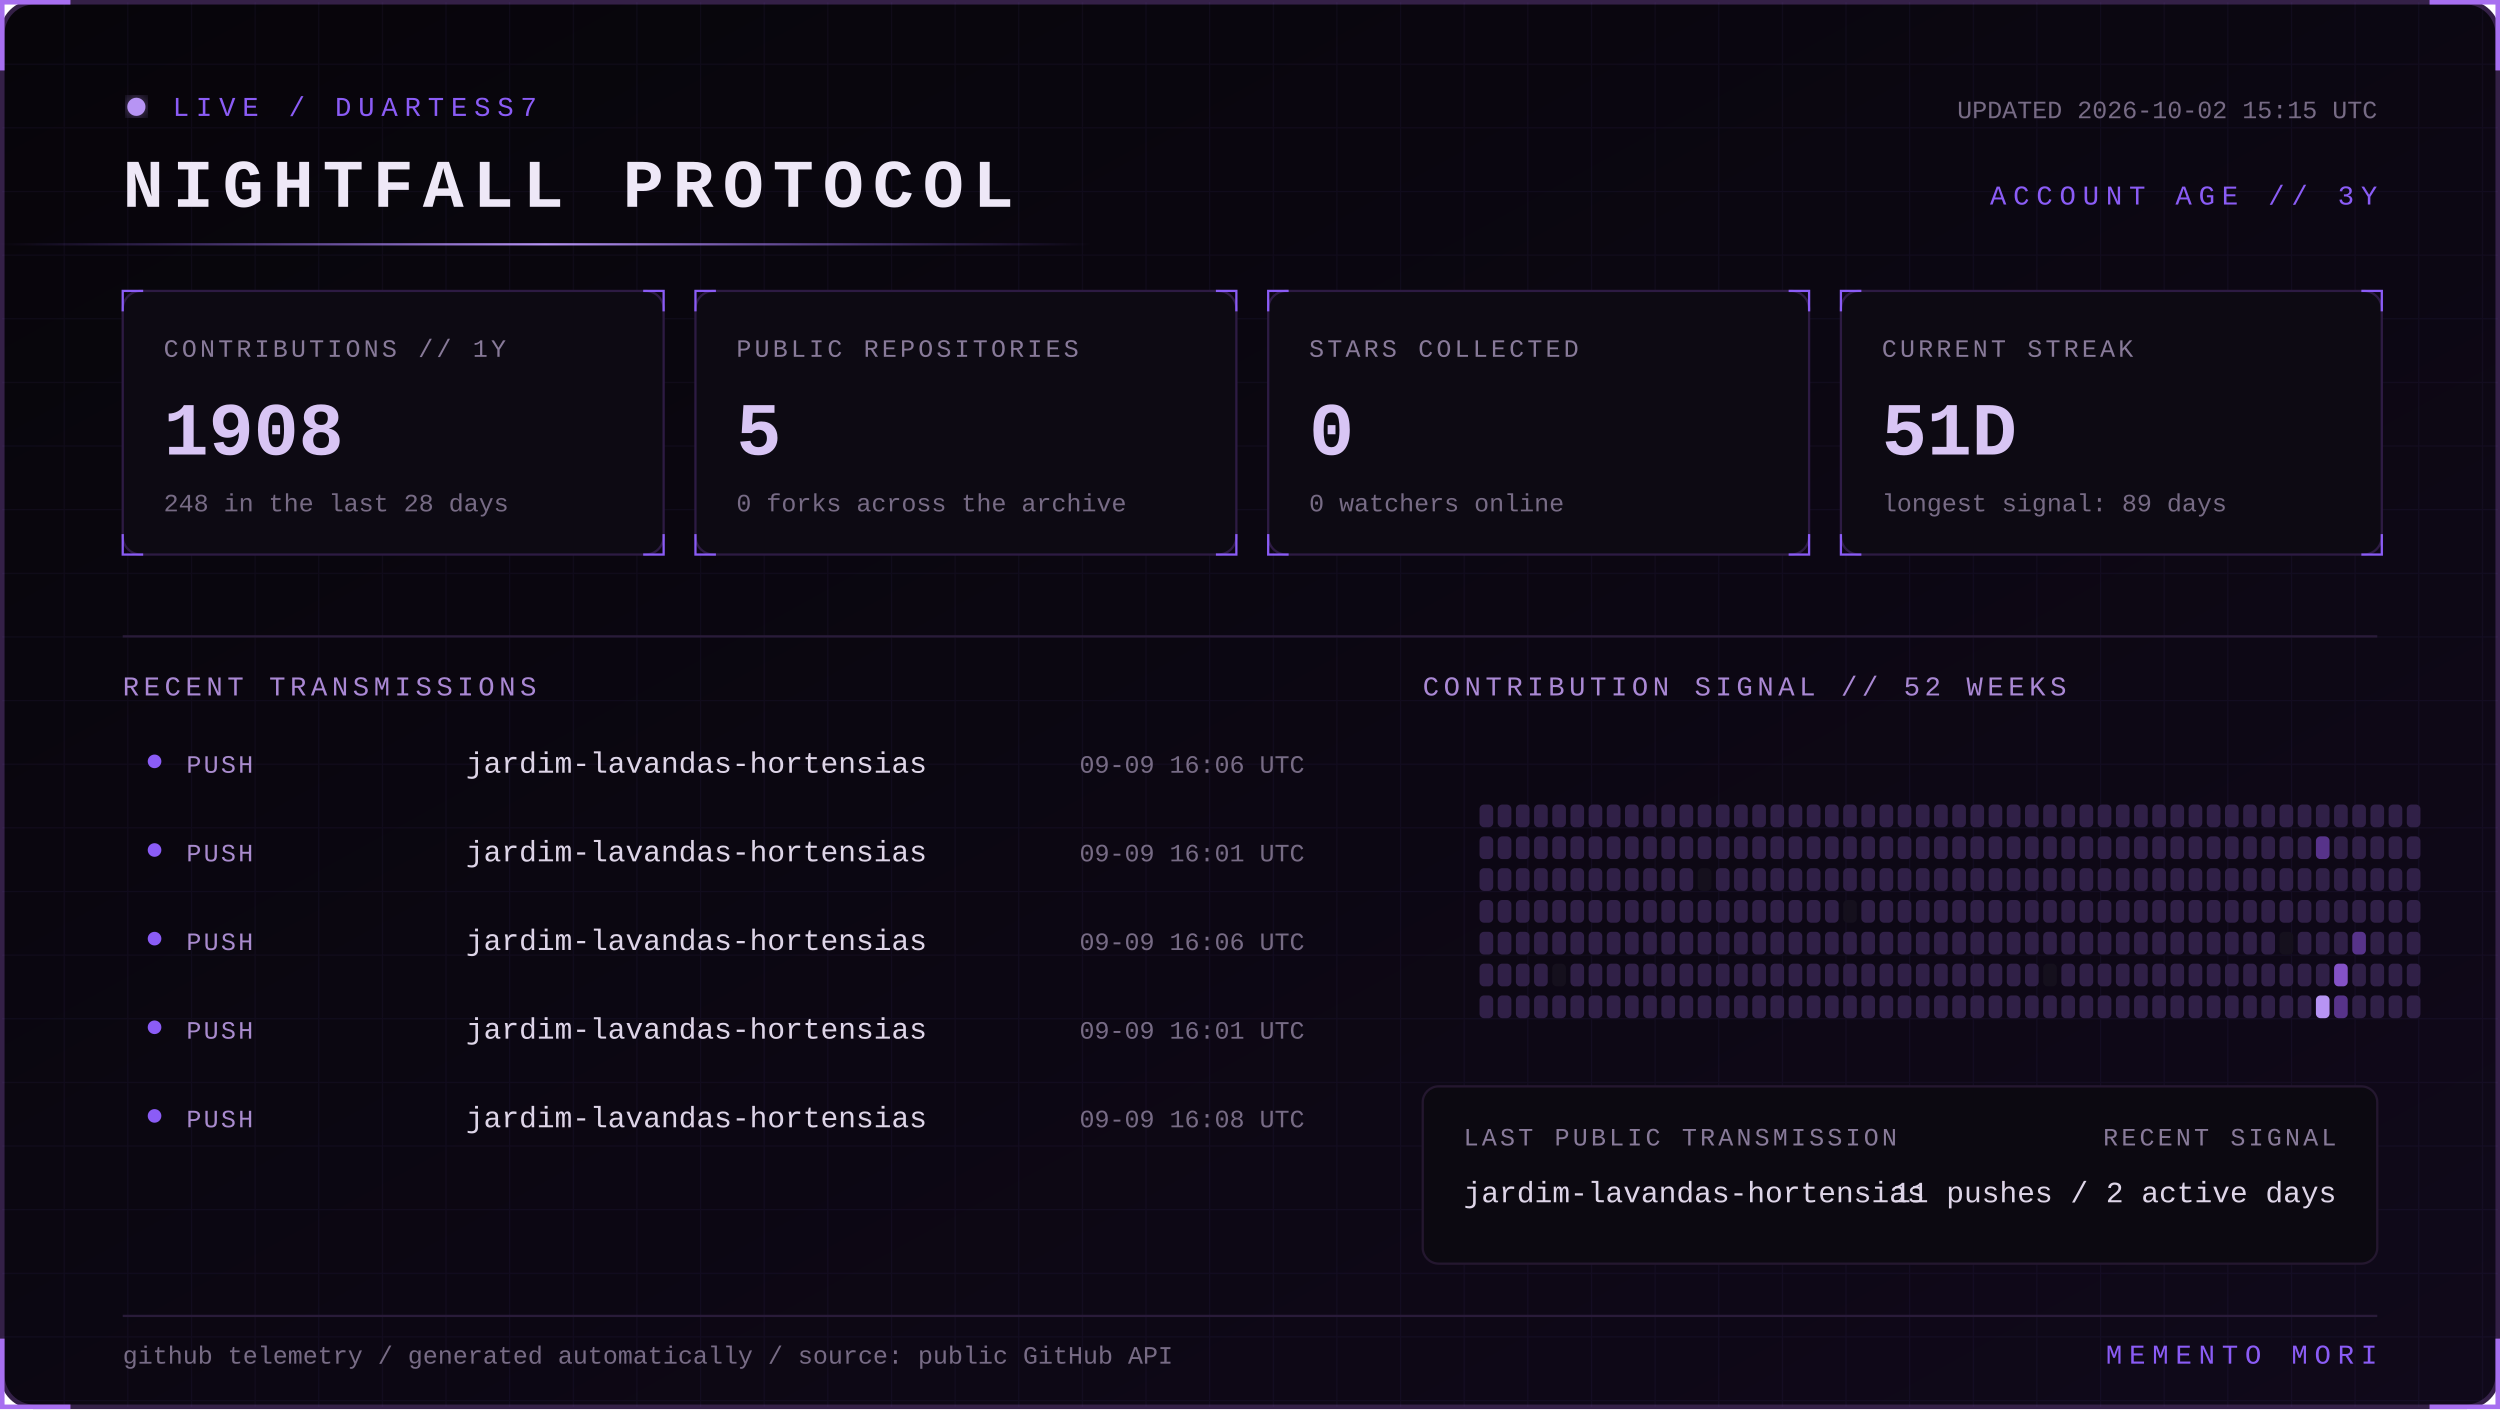
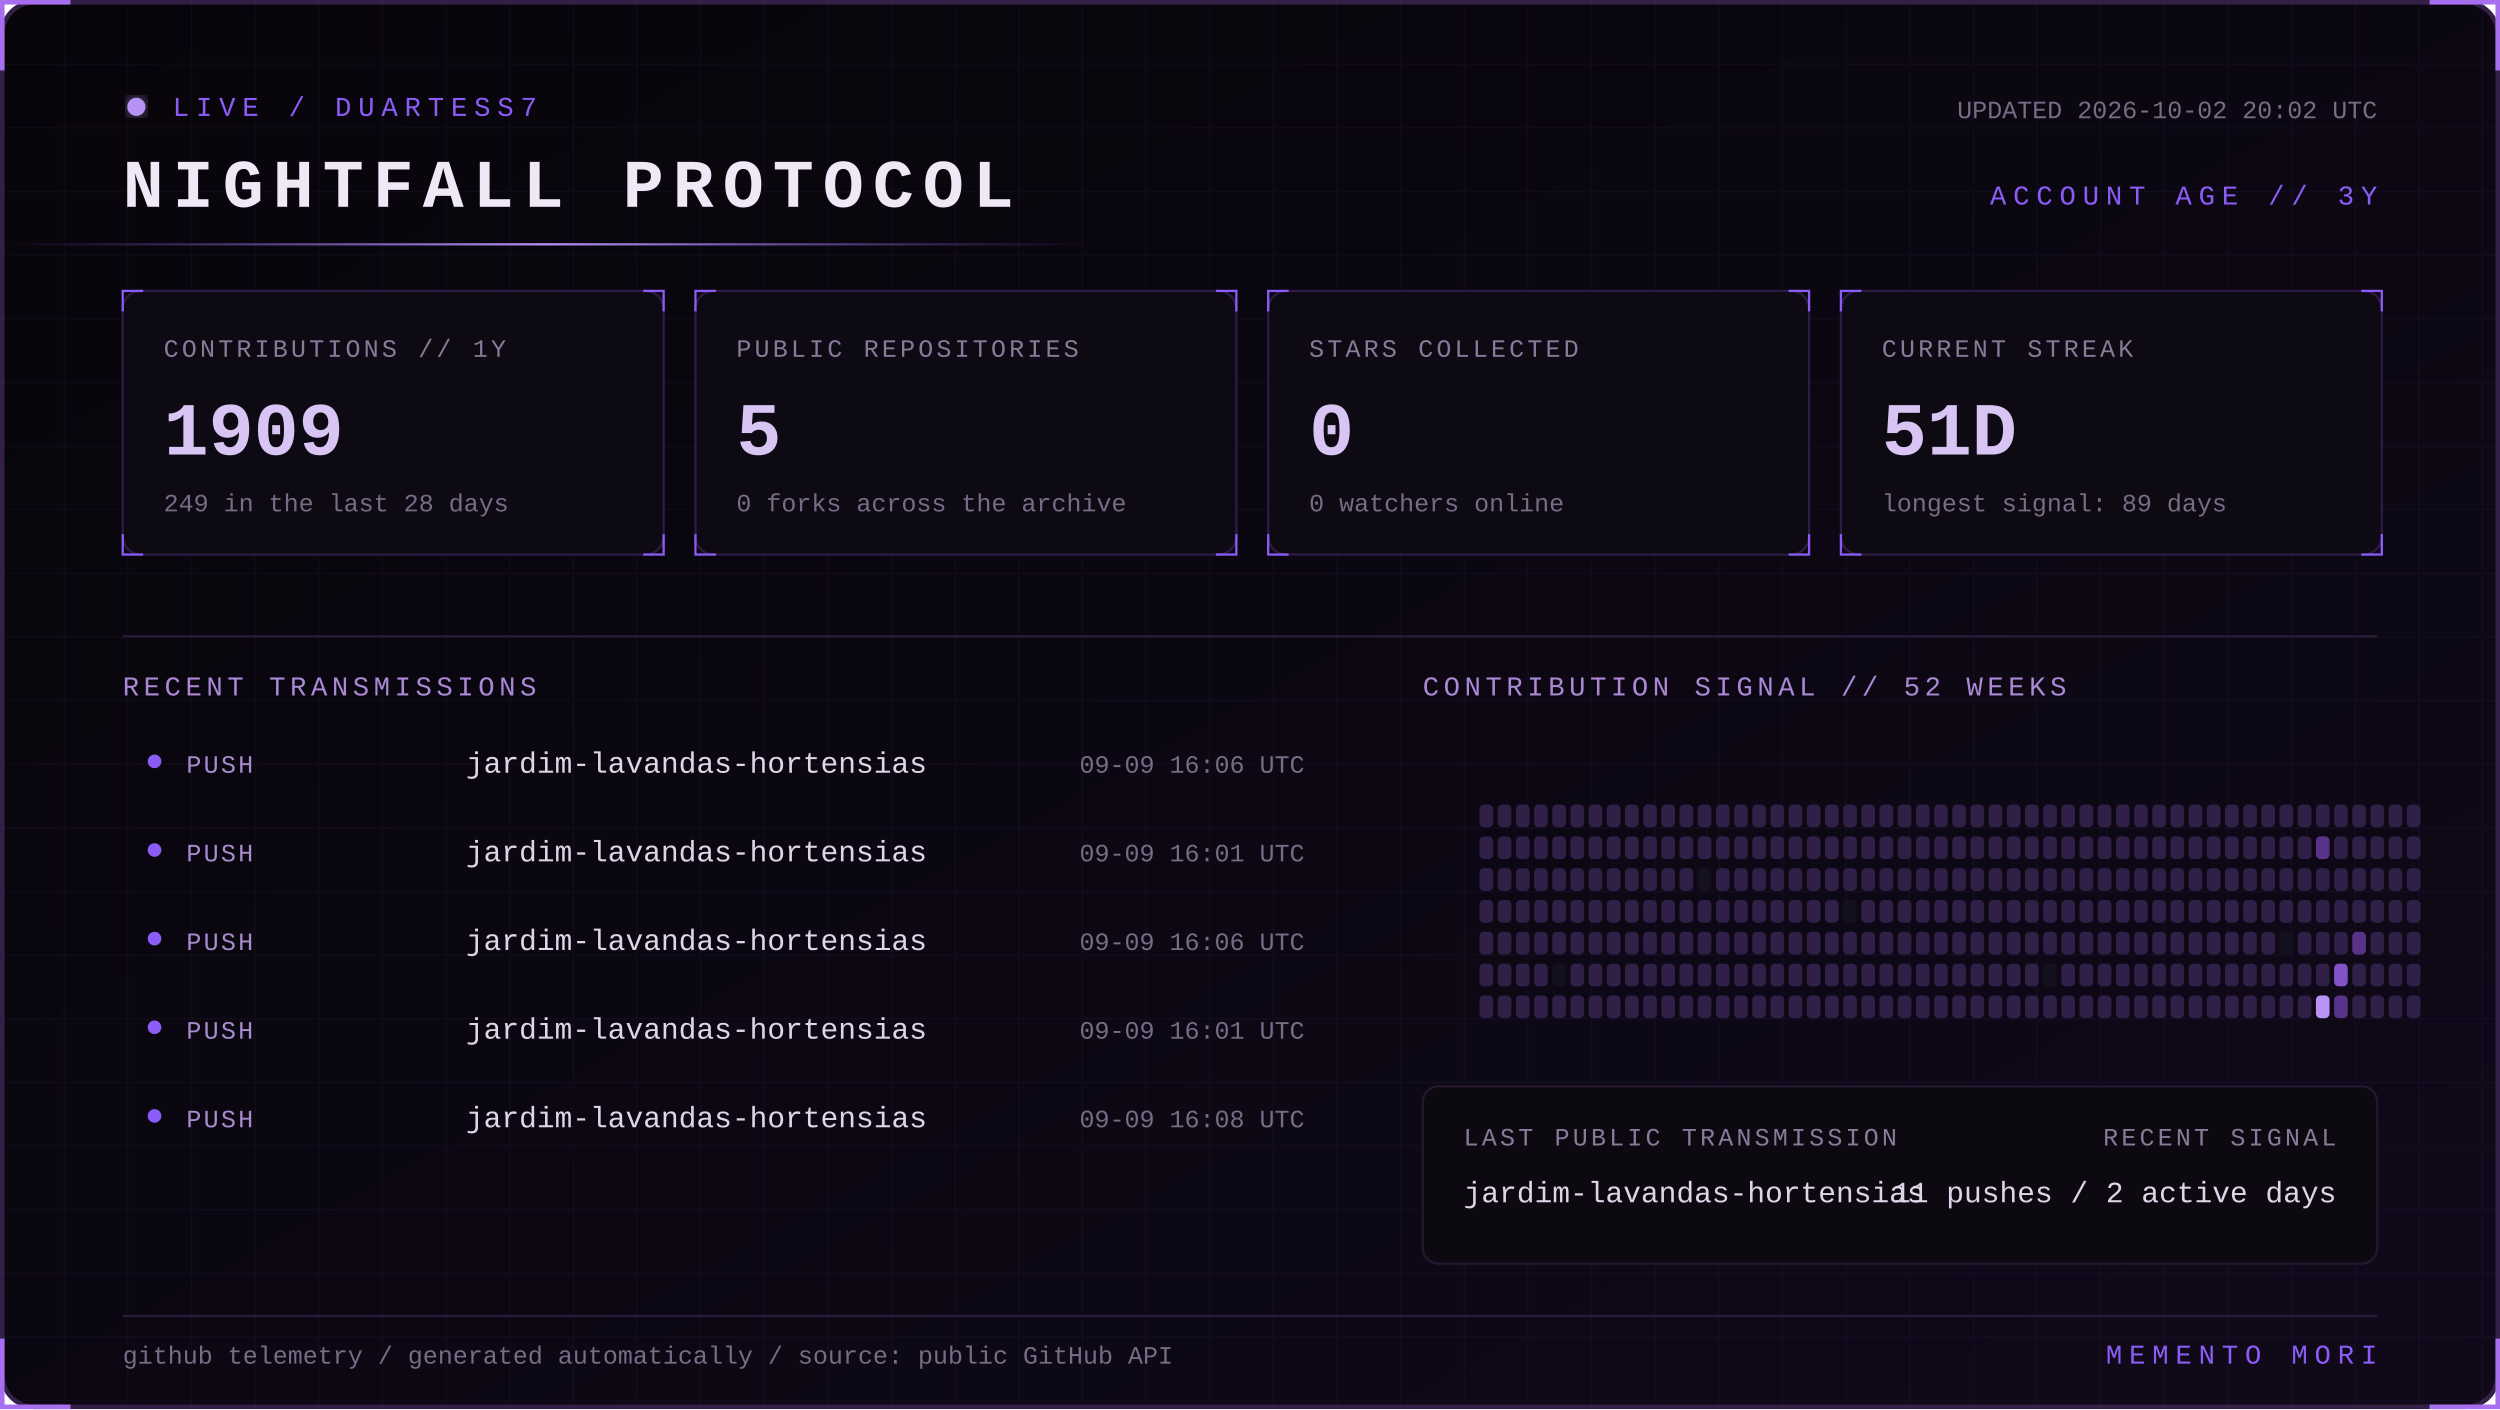
<svg xmlns="http://www.w3.org/2000/svg" width="1100" height="620" viewBox="0 0 1100 620" role="img" aria-labelledby="title desc">
  <defs>
    <linearGradient id="bg" x1="0" y1="0" x2="1" y2="1">
      <stop stop-color="#07050a" />
      <stop offset="1" stop-color="#10091a" />
    </linearGradient>
    <linearGradient id="beam">
      <stop stop-color="#8b5cf6" stop-opacity="0" />
      <stop offset=".5" stop-color="#b794f4" />
      <stop offset="1" stop-color="#8b5cf6" stop-opacity="0" />
    </linearGradient>
    <filter id="glow">
      <feGaussianBlur stdDeviation="4" result="b" />
      <feMerge>
        <feMergeNode in="b" />
        <feMergeNode in="SourceGraphic" />
      </feMerge>
    </filter>
    <pattern id="grid" width="28" height="28" patternUnits="userSpaceOnUse">
      <path d="M28 0H0V28" fill="none" stroke="#8b5cf6" stroke-opacity=".055" />
    </pattern>
    <style>
      text { font-family: Consolas, 'Courier New', monospace; }
      .kicker { fill:#8b5cf6; font-size:12px; letter-spacing:3px; }
      .title { fill:#eee8f7; font-size:30px; font-weight:700; letter-spacing:4px; }
      .label { fill:#887a99; font-size:11px; letter-spacing:1.4px; }
      .value { fill:#d8c5f4; font-size:33px; font-weight:700; }
      .detail,.pct { fill:#776b85; font-size:11px; }
      .section { fill:#aa88d4; font-size:12px; letter-spacing:2px; }
      .lang { fill:#ded5e8; font-size:13px; }
      .event { fill:#a98bce; font-size:11px; letter-spacing:1px; }
      .scan { animation:scan 5s linear infinite; }
      .blink { animation:blink 1.6s step-end infinite; }
      @keyframes scan { from { transform:translateX(-500px) } to { transform:translateX(1100px) } }
      @keyframes blink { 50% { opacity:.25 } }
    </style>
  </defs>
  <rect x="1" y="1" width="1098" height="618" rx="14" fill="url(#bg)" stroke="#342047" stroke-width="2" />
  <rect x="1" y="1" width="1098" height="618" rx="14" fill="url(#grid)" />
  <path d="M31 1H1v30 M1069 1h30v30 M1099 589v30h-30 M31 619H1v-30" stroke="#a76ff0" stroke-width="2" fill="none" />
  <g transform="translate(54 42)">
    <circle cx="6" cy="5" r="4" fill="#b794f4" filter="url(#glow)" class="blink" />
    <text x="22" y="9" class="kicker">LIVE / DUARTESS7</text>
    <text y="49" class="title">NIGHTFALL PROTOCOL</text>
-     <text x="992" y="10" text-anchor="end" class="detail">UPDATED 2026-10-02 15:15 UTC</text>
+     <text x="992" y="10" text-anchor="end" class="detail">UPDATED 2026-10-02 20:02 UTC</text>
    <text x="992" y="48" text-anchor="end" class="kicker">ACCOUNT AGE // 3Y</text>
  </g>
  <rect y="107" width="480" height="1" fill="url(#beam)" class="scan" />
  <g transform="translate(54 128)">
    <rect width="238" height="116" rx="8" fill="#0d0a13" stroke="#2d1b43" />
    <path d="M0 9V0h9 M229 0h9v9 M238 107v9h-9 M9 116H0v-9" stroke="#8b5cf6" fill="none" />
    <text x="18" y="29" class="label">CONTRIBUTIONS // 1Y</text>
-     <text x="18" y="72" class="value">1908</text>
-     <text x="18" y="97" class="detail">248 in the last 28 days</text>
+     <text x="18" y="72" class="value">1909</text>
+     <text x="18" y="97" class="detail">249 in the last 28 days</text>
  </g>
  <g transform="translate(306 128)">
    <rect width="238" height="116" rx="8" fill="#0d0a13" stroke="#2d1b43" />
    <path d="M0 9V0h9 M229 0h9v9 M238 107v9h-9 M9 116H0v-9" stroke="#8b5cf6" fill="none" />
    <text x="18" y="29" class="label">PUBLIC REPOSITORIES</text>
    <text x="18" y="72" class="value">5</text>
    <text x="18" y="97" class="detail">0 forks across the archive</text>
  </g>
  <g transform="translate(558 128)">
    <rect width="238" height="116" rx="8" fill="#0d0a13" stroke="#2d1b43" />
    <path d="M0 9V0h9 M229 0h9v9 M238 107v9h-9 M9 116H0v-9" stroke="#8b5cf6" fill="none" />
    <text x="18" y="29" class="label">STARS COLLECTED</text>
    <text x="18" y="72" class="value">0</text>
    <text x="18" y="97" class="detail">0 watchers online</text>
  </g>
  <g transform="translate(810 128)">
    <rect width="238" height="116" rx="8" fill="#0d0a13" stroke="#2d1b43" />
    <path d="M0 9V0h9 M229 0h9v9 M238 107v9h-9 M9 116H0v-9" stroke="#8b5cf6" fill="none" />
    <text x="18" y="29" class="label">CURRENT STREAK</text>
    <text x="18" y="72" class="value">51D</text>
    <text x="18" y="97" class="detail">longest signal: 89 days</text>
  </g>
  <path d="M54 280H1046" stroke="#291b39" />
  <text x="54" y="306" class="section">RECENT TRANSMISSIONS</text>
  <text x="626" y="306" class="section">CONTRIBUTION SIGNAL // 52 WEEKS</text>
  <circle cx="68" cy="335" r="3" fill="#8b5cf6" />
  <text x="82" y="340" class="event">PUSH</text>
  <text x="205" y="340" class="lang">jardim-lavandas-hortensias</text>
  <text x="574" y="340" text-anchor="end" class="pct">09-09 16:06 UTC</text>
  <circle cx="68" cy="374" r="3" fill="#8b5cf6" />
  <text x="82" y="379" class="event">PUSH</text>
  <text x="205" y="379" class="lang">jardim-lavandas-hortensias</text>
  <text x="574" y="379" text-anchor="end" class="pct">09-09 16:01 UTC</text>
  <circle cx="68" cy="413" r="3" fill="#8b5cf6" />
  <text x="82" y="418" class="event">PUSH</text>
  <text x="205" y="418" class="lang">jardim-lavandas-hortensias</text>
  <text x="574" y="418" text-anchor="end" class="pct">09-09 16:06 UTC</text>
  <circle cx="68" cy="452" r="3" fill="#8b5cf6" />
  <text x="82" y="457" class="event">PUSH</text>
  <text x="205" y="457" class="lang">jardim-lavandas-hortensias</text>
  <text x="574" y="457" text-anchor="end" class="pct">09-09 16:01 UTC</text>
  <circle cx="68" cy="491" r="3" fill="#8b5cf6" />
  <text x="82" y="496" class="event">PUSH</text>
  <text x="205" y="496" class="lang">jardim-lavandas-hortensias</text>
  <text x="574" y="496" text-anchor="end" class="pct">09-09 16:08 UTC</text>
  <g>
    <rect x="651" y="354" width="6" height="10" rx="2" fill="#302047" />
    <rect x="651" y="368" width="6" height="10" rx="2" fill="#302047" />
    <rect x="651" y="382" width="6" height="10" rx="2" fill="#302047" />
    <rect x="651" y="396" width="6" height="10" rx="2" fill="#302047" />
    <rect x="651" y="410" width="6" height="10" rx="2" fill="#302047" />
    <rect x="651" y="424" width="6" height="10" rx="2" fill="#302047" />
    <rect x="651" y="438" width="6" height="10" rx="2" fill="#302047" />
    <rect x="659" y="354" width="6" height="10" rx="2" fill="#302047" />
    <rect x="659" y="368" width="6" height="10" rx="2" fill="#302047" />
    <rect x="659" y="382" width="6" height="10" rx="2" fill="#302047" />
    <rect x="659" y="396" width="6" height="10" rx="2" fill="#302047" />
    <rect x="659" y="410" width="6" height="10" rx="2" fill="#302047" />
    <rect x="659" y="424" width="6" height="10" rx="2" fill="#302047" />
    <rect x="659" y="438" width="6" height="10" rx="2" fill="#302047" />
    <rect x="667" y="354" width="6" height="10" rx="2" fill="#302047" />
    <rect x="667" y="368" width="6" height="10" rx="2" fill="#302047" />
    <rect x="667" y="382" width="6" height="10" rx="2" fill="#302047" />
    <rect x="667" y="396" width="6" height="10" rx="2" fill="#302047" />
    <rect x="667" y="410" width="6" height="10" rx="2" fill="#302047" />
    <rect x="667" y="424" width="6" height="10" rx="2" fill="#302047" />
    <rect x="667" y="438" width="6" height="10" rx="2" fill="#302047" />
    <rect x="675" y="354" width="6" height="10" rx="2" fill="#302047" />
    <rect x="675" y="368" width="6" height="10" rx="2" fill="#302047" />
    <rect x="675" y="382" width="6" height="10" rx="2" fill="#302047" />
    <rect x="675" y="396" width="6" height="10" rx="2" fill="#302047" />
    <rect x="675" y="410" width="6" height="10" rx="2" fill="#302047" />
    <rect x="675" y="424" width="6" height="10" rx="2" fill="#302047" />
    <rect x="675" y="438" width="6" height="10" rx="2" fill="#302047" />
    <rect x="683" y="354" width="6" height="10" rx="2" fill="#302047" />
    <rect x="683" y="368" width="6" height="10" rx="2" fill="#302047" />
    <rect x="683" y="382" width="6" height="10" rx="2" fill="#302047" />
    <rect x="683" y="396" width="6" height="10" rx="2" fill="#302047" />
    <rect x="683" y="410" width="6" height="10" rx="2" fill="#302047" />
    <rect x="683" y="424" width="6" height="10" rx="2" fill="#15101d" />
    <rect x="683" y="438" width="6" height="10" rx="2" fill="#302047" />
    <rect x="691" y="354" width="6" height="10" rx="2" fill="#302047" />
    <rect x="691" y="368" width="6" height="10" rx="2" fill="#302047" />
    <rect x="691" y="382" width="6" height="10" rx="2" fill="#302047" />
    <rect x="691" y="396" width="6" height="10" rx="2" fill="#302047" />
    <rect x="691" y="410" width="6" height="10" rx="2" fill="#302047" />
    <rect x="691" y="424" width="6" height="10" rx="2" fill="#302047" />
    <rect x="691" y="438" width="6" height="10" rx="2" fill="#302047" />
    <rect x="699" y="354" width="6" height="10" rx="2" fill="#302047" />
    <rect x="699" y="368" width="6" height="10" rx="2" fill="#302047" />
    <rect x="699" y="382" width="6" height="10" rx="2" fill="#302047" />
    <rect x="699" y="396" width="6" height="10" rx="2" fill="#302047" />
    <rect x="699" y="410" width="6" height="10" rx="2" fill="#302047" />
    <rect x="699" y="424" width="6" height="10" rx="2" fill="#302047" />
    <rect x="699" y="438" width="6" height="10" rx="2" fill="#302047" />
    <rect x="707" y="354" width="6" height="10" rx="2" fill="#302047" />
    <rect x="707" y="368" width="6" height="10" rx="2" fill="#302047" />
    <rect x="707" y="382" width="6" height="10" rx="2" fill="#302047" />
    <rect x="707" y="396" width="6" height="10" rx="2" fill="#302047" />
    <rect x="707" y="410" width="6" height="10" rx="2" fill="#302047" />
    <rect x="707" y="424" width="6" height="10" rx="2" fill="#302047" />
    <rect x="707" y="438" width="6" height="10" rx="2" fill="#302047" />
    <rect x="715" y="354" width="6" height="10" rx="2" fill="#302047" />
    <rect x="715" y="368" width="6" height="10" rx="2" fill="#302047" />
    <rect x="715" y="382" width="6" height="10" rx="2" fill="#302047" />
    <rect x="715" y="396" width="6" height="10" rx="2" fill="#302047" />
    <rect x="715" y="410" width="6" height="10" rx="2" fill="#302047" />
    <rect x="715" y="424" width="6" height="10" rx="2" fill="#302047" />
    <rect x="715" y="438" width="6" height="10" rx="2" fill="#302047" />
    <rect x="723" y="354" width="6" height="10" rx="2" fill="#302047" />
    <rect x="723" y="368" width="6" height="10" rx="2" fill="#302047" />
    <rect x="723" y="382" width="6" height="10" rx="2" fill="#302047" />
    <rect x="723" y="396" width="6" height="10" rx="2" fill="#302047" />
    <rect x="723" y="410" width="6" height="10" rx="2" fill="#302047" />
    <rect x="723" y="424" width="6" height="10" rx="2" fill="#302047" />
    <rect x="723" y="438" width="6" height="10" rx="2" fill="#302047" />
    <rect x="731" y="354" width="6" height="10" rx="2" fill="#302047" />
    <rect x="731" y="368" width="6" height="10" rx="2" fill="#302047" />
    <rect x="731" y="382" width="6" height="10" rx="2" fill="#302047" />
    <rect x="731" y="396" width="6" height="10" rx="2" fill="#302047" />
    <rect x="731" y="410" width="6" height="10" rx="2" fill="#302047" />
    <rect x="731" y="424" width="6" height="10" rx="2" fill="#302047" />
    <rect x="731" y="438" width="6" height="10" rx="2" fill="#302047" />
    <rect x="739" y="354" width="6" height="10" rx="2" fill="#302047" />
    <rect x="739" y="368" width="6" height="10" rx="2" fill="#302047" />
    <rect x="739" y="382" width="6" height="10" rx="2" fill="#302047" />
    <rect x="739" y="396" width="6" height="10" rx="2" fill="#302047" />
    <rect x="739" y="410" width="6" height="10" rx="2" fill="#302047" />
    <rect x="739" y="424" width="6" height="10" rx="2" fill="#302047" />
    <rect x="739" y="438" width="6" height="10" rx="2" fill="#302047" />
    <rect x="747" y="354" width="6" height="10" rx="2" fill="#302047" />
    <rect x="747" y="368" width="6" height="10" rx="2" fill="#302047" />
    <rect x="747" y="382" width="6" height="10" rx="2" fill="#15101d" />
    <rect x="747" y="396" width="6" height="10" rx="2" fill="#302047" />
    <rect x="747" y="410" width="6" height="10" rx="2" fill="#302047" />
    <rect x="747" y="424" width="6" height="10" rx="2" fill="#302047" />
    <rect x="747" y="438" width="6" height="10" rx="2" fill="#302047" />
    <rect x="755" y="354" width="6" height="10" rx="2" fill="#302047" />
    <rect x="755" y="368" width="6" height="10" rx="2" fill="#302047" />
    <rect x="755" y="382" width="6" height="10" rx="2" fill="#302047" />
    <rect x="755" y="396" width="6" height="10" rx="2" fill="#302047" />
    <rect x="755" y="410" width="6" height="10" rx="2" fill="#302047" />
    <rect x="755" y="424" width="6" height="10" rx="2" fill="#302047" />
    <rect x="755" y="438" width="6" height="10" rx="2" fill="#302047" />
    <rect x="763" y="354" width="6" height="10" rx="2" fill="#302047" />
    <rect x="763" y="368" width="6" height="10" rx="2" fill="#302047" />
    <rect x="763" y="382" width="6" height="10" rx="2" fill="#302047" />
    <rect x="763" y="396" width="6" height="10" rx="2" fill="#302047" />
    <rect x="763" y="410" width="6" height="10" rx="2" fill="#302047" />
    <rect x="763" y="424" width="6" height="10" rx="2" fill="#302047" />
    <rect x="763" y="438" width="6" height="10" rx="2" fill="#302047" />
    <rect x="771" y="354" width="6" height="10" rx="2" fill="#302047" />
    <rect x="771" y="368" width="6" height="10" rx="2" fill="#302047" />
    <rect x="771" y="382" width="6" height="10" rx="2" fill="#302047" />
    <rect x="771" y="396" width="6" height="10" rx="2" fill="#302047" />
    <rect x="771" y="410" width="6" height="10" rx="2" fill="#302047" />
    <rect x="771" y="424" width="6" height="10" rx="2" fill="#302047" />
    <rect x="771" y="438" width="6" height="10" rx="2" fill="#302047" />
    <rect x="779" y="354" width="6" height="10" rx="2" fill="#302047" />
    <rect x="779" y="368" width="6" height="10" rx="2" fill="#302047" />
    <rect x="779" y="382" width="6" height="10" rx="2" fill="#302047" />
    <rect x="779" y="396" width="6" height="10" rx="2" fill="#302047" />
    <rect x="779" y="410" width="6" height="10" rx="2" fill="#302047" />
    <rect x="779" y="424" width="6" height="10" rx="2" fill="#302047" />
    <rect x="779" y="438" width="6" height="10" rx="2" fill="#302047" />
    <rect x="787" y="354" width="6" height="10" rx="2" fill="#302047" />
    <rect x="787" y="368" width="6" height="10" rx="2" fill="#302047" />
    <rect x="787" y="382" width="6" height="10" rx="2" fill="#302047" />
    <rect x="787" y="396" width="6" height="10" rx="2" fill="#302047" />
    <rect x="787" y="410" width="6" height="10" rx="2" fill="#302047" />
    <rect x="787" y="424" width="6" height="10" rx="2" fill="#302047" />
    <rect x="787" y="438" width="6" height="10" rx="2" fill="#302047" />
    <rect x="795" y="354" width="6" height="10" rx="2" fill="#302047" />
    <rect x="795" y="368" width="6" height="10" rx="2" fill="#302047" />
    <rect x="795" y="382" width="6" height="10" rx="2" fill="#302047" />
    <rect x="795" y="396" width="6" height="10" rx="2" fill="#302047" />
    <rect x="795" y="410" width="6" height="10" rx="2" fill="#302047" />
    <rect x="795" y="424" width="6" height="10" rx="2" fill="#302047" />
    <rect x="795" y="438" width="6" height="10" rx="2" fill="#302047" />
    <rect x="803" y="354" width="6" height="10" rx="2" fill="#302047" />
    <rect x="803" y="368" width="6" height="10" rx="2" fill="#302047" />
    <rect x="803" y="382" width="6" height="10" rx="2" fill="#302047" />
    <rect x="803" y="396" width="6" height="10" rx="2" fill="#302047" />
    <rect x="803" y="410" width="6" height="10" rx="2" fill="#302047" />
    <rect x="803" y="424" width="6" height="10" rx="2" fill="#302047" />
    <rect x="803" y="438" width="6" height="10" rx="2" fill="#302047" />
    <rect x="811" y="354" width="6" height="10" rx="2" fill="#302047" />
    <rect x="811" y="368" width="6" height="10" rx="2" fill="#302047" />
    <rect x="811" y="382" width="6" height="10" rx="2" fill="#302047" />
    <rect x="811" y="396" width="6" height="10" rx="2" fill="#15101d" />
    <rect x="811" y="410" width="6" height="10" rx="2" fill="#302047" />
    <rect x="811" y="424" width="6" height="10" rx="2" fill="#302047" />
    <rect x="811" y="438" width="6" height="10" rx="2" fill="#302047" />
    <rect x="819" y="354" width="6" height="10" rx="2" fill="#302047" />
    <rect x="819" y="368" width="6" height="10" rx="2" fill="#302047" />
    <rect x="819" y="382" width="6" height="10" rx="2" fill="#302047" />
    <rect x="819" y="396" width="6" height="10" rx="2" fill="#302047" />
    <rect x="819" y="410" width="6" height="10" rx="2" fill="#302047" />
    <rect x="819" y="424" width="6" height="10" rx="2" fill="#302047" />
    <rect x="819" y="438" width="6" height="10" rx="2" fill="#302047" />
    <rect x="827" y="354" width="6" height="10" rx="2" fill="#302047" />
    <rect x="827" y="368" width="6" height="10" rx="2" fill="#302047" />
    <rect x="827" y="382" width="6" height="10" rx="2" fill="#302047" />
    <rect x="827" y="396" width="6" height="10" rx="2" fill="#302047" />
    <rect x="827" y="410" width="6" height="10" rx="2" fill="#302047" />
    <rect x="827" y="424" width="6" height="10" rx="2" fill="#302047" />
    <rect x="827" y="438" width="6" height="10" rx="2" fill="#302047" />
    <rect x="835" y="354" width="6" height="10" rx="2" fill="#302047" />
    <rect x="835" y="368" width="6" height="10" rx="2" fill="#302047" />
    <rect x="835" y="382" width="6" height="10" rx="2" fill="#302047" />
    <rect x="835" y="396" width="6" height="10" rx="2" fill="#302047" />
    <rect x="835" y="410" width="6" height="10" rx="2" fill="#302047" />
    <rect x="835" y="424" width="6" height="10" rx="2" fill="#302047" />
    <rect x="835" y="438" width="6" height="10" rx="2" fill="#302047" />
    <rect x="843" y="354" width="6" height="10" rx="2" fill="#302047" />
    <rect x="843" y="368" width="6" height="10" rx="2" fill="#302047" />
    <rect x="843" y="382" width="6" height="10" rx="2" fill="#302047" />
    <rect x="843" y="396" width="6" height="10" rx="2" fill="#302047" />
    <rect x="843" y="410" width="6" height="10" rx="2" fill="#302047" />
    <rect x="843" y="424" width="6" height="10" rx="2" fill="#302047" />
    <rect x="843" y="438" width="6" height="10" rx="2" fill="#302047" />
    <rect x="851" y="354" width="6" height="10" rx="2" fill="#302047" />
    <rect x="851" y="368" width="6" height="10" rx="2" fill="#302047" />
    <rect x="851" y="382" width="6" height="10" rx="2" fill="#302047" />
    <rect x="851" y="396" width="6" height="10" rx="2" fill="#302047" />
    <rect x="851" y="410" width="6" height="10" rx="2" fill="#302047" />
    <rect x="851" y="424" width="6" height="10" rx="2" fill="#302047" />
    <rect x="851" y="438" width="6" height="10" rx="2" fill="#302047" />
    <rect x="859" y="354" width="6" height="10" rx="2" fill="#302047" />
    <rect x="859" y="368" width="6" height="10" rx="2" fill="#302047" />
    <rect x="859" y="382" width="6" height="10" rx="2" fill="#302047" />
    <rect x="859" y="396" width="6" height="10" rx="2" fill="#302047" />
    <rect x="859" y="410" width="6" height="10" rx="2" fill="#302047" />
    <rect x="859" y="424" width="6" height="10" rx="2" fill="#302047" />
    <rect x="859" y="438" width="6" height="10" rx="2" fill="#302047" />
    <rect x="867" y="354" width="6" height="10" rx="2" fill="#302047" />
    <rect x="867" y="368" width="6" height="10" rx="2" fill="#302047" />
    <rect x="867" y="382" width="6" height="10" rx="2" fill="#302047" />
    <rect x="867" y="396" width="6" height="10" rx="2" fill="#302047" />
    <rect x="867" y="410" width="6" height="10" rx="2" fill="#302047" />
    <rect x="867" y="424" width="6" height="10" rx="2" fill="#302047" />
    <rect x="867" y="438" width="6" height="10" rx="2" fill="#302047" />
    <rect x="875" y="354" width="6" height="10" rx="2" fill="#302047" />
    <rect x="875" y="368" width="6" height="10" rx="2" fill="#302047" />
    <rect x="875" y="382" width="6" height="10" rx="2" fill="#302047" />
    <rect x="875" y="396" width="6" height="10" rx="2" fill="#302047" />
    <rect x="875" y="410" width="6" height="10" rx="2" fill="#302047" />
    <rect x="875" y="424" width="6" height="10" rx="2" fill="#302047" />
    <rect x="875" y="438" width="6" height="10" rx="2" fill="#302047" />
    <rect x="883" y="354" width="6" height="10" rx="2" fill="#302047" />
    <rect x="883" y="368" width="6" height="10" rx="2" fill="#302047" />
    <rect x="883" y="382" width="6" height="10" rx="2" fill="#302047" />
    <rect x="883" y="396" width="6" height="10" rx="2" fill="#302047" />
    <rect x="883" y="410" width="6" height="10" rx="2" fill="#302047" />
    <rect x="883" y="424" width="6" height="10" rx="2" fill="#302047" />
    <rect x="883" y="438" width="6" height="10" rx="2" fill="#302047" />
    <rect x="891" y="354" width="6" height="10" rx="2" fill="#302047" />
    <rect x="891" y="368" width="6" height="10" rx="2" fill="#302047" />
    <rect x="891" y="382" width="6" height="10" rx="2" fill="#302047" />
    <rect x="891" y="396" width="6" height="10" rx="2" fill="#302047" />
    <rect x="891" y="410" width="6" height="10" rx="2" fill="#302047" />
    <rect x="891" y="424" width="6" height="10" rx="2" fill="#302047" />
    <rect x="891" y="438" width="6" height="10" rx="2" fill="#302047" />
    <rect x="899" y="354" width="6" height="10" rx="2" fill="#302047" />
    <rect x="899" y="368" width="6" height="10" rx="2" fill="#302047" />
    <rect x="899" y="382" width="6" height="10" rx="2" fill="#302047" />
    <rect x="899" y="396" width="6" height="10" rx="2" fill="#302047" />
    <rect x="899" y="410" width="6" height="10" rx="2" fill="#302047" />
    <rect x="899" y="424" width="6" height="10" rx="2" fill="#15101d" />
    <rect x="899" y="438" width="6" height="10" rx="2" fill="#302047" />
    <rect x="907" y="354" width="6" height="10" rx="2" fill="#302047" />
    <rect x="907" y="368" width="6" height="10" rx="2" fill="#302047" />
    <rect x="907" y="382" width="6" height="10" rx="2" fill="#302047" />
    <rect x="907" y="396" width="6" height="10" rx="2" fill="#302047" />
    <rect x="907" y="410" width="6" height="10" rx="2" fill="#302047" />
    <rect x="907" y="424" width="6" height="10" rx="2" fill="#302047" />
    <rect x="907" y="438" width="6" height="10" rx="2" fill="#302047" />
    <rect x="915" y="354" width="6" height="10" rx="2" fill="#302047" />
    <rect x="915" y="368" width="6" height="10" rx="2" fill="#302047" />
    <rect x="915" y="382" width="6" height="10" rx="2" fill="#302047" />
    <rect x="915" y="396" width="6" height="10" rx="2" fill="#302047" />
    <rect x="915" y="410" width="6" height="10" rx="2" fill="#302047" />
    <rect x="915" y="424" width="6" height="10" rx="2" fill="#302047" />
    <rect x="915" y="438" width="6" height="10" rx="2" fill="#302047" />
    <rect x="923" y="354" width="6" height="10" rx="2" fill="#302047" />
    <rect x="923" y="368" width="6" height="10" rx="2" fill="#302047" />
    <rect x="923" y="382" width="6" height="10" rx="2" fill="#302047" />
    <rect x="923" y="396" width="6" height="10" rx="2" fill="#302047" />
    <rect x="923" y="410" width="6" height="10" rx="2" fill="#302047" />
    <rect x="923" y="424" width="6" height="10" rx="2" fill="#302047" />
    <rect x="923" y="438" width="6" height="10" rx="2" fill="#302047" />
    <rect x="931" y="354" width="6" height="10" rx="2" fill="#302047" />
    <rect x="931" y="368" width="6" height="10" rx="2" fill="#302047" />
    <rect x="931" y="382" width="6" height="10" rx="2" fill="#302047" />
    <rect x="931" y="396" width="6" height="10" rx="2" fill="#302047" />
    <rect x="931" y="410" width="6" height="10" rx="2" fill="#302047" />
    <rect x="931" y="424" width="6" height="10" rx="2" fill="#302047" />
    <rect x="931" y="438" width="6" height="10" rx="2" fill="#302047" />
    <rect x="939" y="354" width="6" height="10" rx="2" fill="#302047" />
    <rect x="939" y="368" width="6" height="10" rx="2" fill="#302047" />
    <rect x="939" y="382" width="6" height="10" rx="2" fill="#302047" />
    <rect x="939" y="396" width="6" height="10" rx="2" fill="#302047" />
    <rect x="939" y="410" width="6" height="10" rx="2" fill="#302047" />
    <rect x="939" y="424" width="6" height="10" rx="2" fill="#302047" />
    <rect x="939" y="438" width="6" height="10" rx="2" fill="#302047" />
    <rect x="947" y="354" width="6" height="10" rx="2" fill="#302047" />
    <rect x="947" y="368" width="6" height="10" rx="2" fill="#302047" />
    <rect x="947" y="382" width="6" height="10" rx="2" fill="#302047" />
    <rect x="947" y="396" width="6" height="10" rx="2" fill="#302047" />
    <rect x="947" y="410" width="6" height="10" rx="2" fill="#302047" />
    <rect x="947" y="424" width="6" height="10" rx="2" fill="#302047" />
    <rect x="947" y="438" width="6" height="10" rx="2" fill="#302047" />
    <rect x="955" y="354" width="6" height="10" rx="2" fill="#302047" />
    <rect x="955" y="368" width="6" height="10" rx="2" fill="#302047" />
    <rect x="955" y="382" width="6" height="10" rx="2" fill="#302047" />
    <rect x="955" y="396" width="6" height="10" rx="2" fill="#302047" />
    <rect x="955" y="410" width="6" height="10" rx="2" fill="#302047" />
    <rect x="955" y="424" width="6" height="10" rx="2" fill="#302047" />
    <rect x="955" y="438" width="6" height="10" rx="2" fill="#302047" />
    <rect x="963" y="354" width="6" height="10" rx="2" fill="#302047" />
    <rect x="963" y="368" width="6" height="10" rx="2" fill="#302047" />
    <rect x="963" y="382" width="6" height="10" rx="2" fill="#302047" />
    <rect x="963" y="396" width="6" height="10" rx="2" fill="#302047" />
    <rect x="963" y="410" width="6" height="10" rx="2" fill="#302047" />
    <rect x="963" y="424" width="6" height="10" rx="2" fill="#302047" />
    <rect x="963" y="438" width="6" height="10" rx="2" fill="#302047" />
    <rect x="971" y="354" width="6" height="10" rx="2" fill="#302047" />
    <rect x="971" y="368" width="6" height="10" rx="2" fill="#302047" />
    <rect x="971" y="382" width="6" height="10" rx="2" fill="#302047" />
    <rect x="971" y="396" width="6" height="10" rx="2" fill="#302047" />
    <rect x="971" y="410" width="6" height="10" rx="2" fill="#302047" />
    <rect x="971" y="424" width="6" height="10" rx="2" fill="#302047" />
    <rect x="971" y="438" width="6" height="10" rx="2" fill="#302047" />
    <rect x="979" y="354" width="6" height="10" rx="2" fill="#302047" />
    <rect x="979" y="368" width="6" height="10" rx="2" fill="#302047" />
    <rect x="979" y="382" width="6" height="10" rx="2" fill="#302047" />
    <rect x="979" y="396" width="6" height="10" rx="2" fill="#302047" />
    <rect x="979" y="410" width="6" height="10" rx="2" fill="#302047" />
    <rect x="979" y="424" width="6" height="10" rx="2" fill="#302047" />
    <rect x="979" y="438" width="6" height="10" rx="2" fill="#302047" />
    <rect x="987" y="354" width="6" height="10" rx="2" fill="#302047" />
    <rect x="987" y="368" width="6" height="10" rx="2" fill="#302047" />
    <rect x="987" y="382" width="6" height="10" rx="2" fill="#302047" />
    <rect x="987" y="396" width="6" height="10" rx="2" fill="#302047" />
    <rect x="987" y="410" width="6" height="10" rx="2" fill="#302047" />
    <rect x="987" y="424" width="6" height="10" rx="2" fill="#302047" />
    <rect x="987" y="438" width="6" height="10" rx="2" fill="#302047" />
    <rect x="995" y="354" width="6" height="10" rx="2" fill="#302047" />
    <rect x="995" y="368" width="6" height="10" rx="2" fill="#302047" />
    <rect x="995" y="382" width="6" height="10" rx="2" fill="#302047" />
    <rect x="995" y="396" width="6" height="10" rx="2" fill="#302047" />
    <rect x="995" y="410" width="6" height="10" rx="2" fill="#302047" />
    <rect x="995" y="424" width="6" height="10" rx="2" fill="#302047" />
    <rect x="995" y="438" width="6" height="10" rx="2" fill="#302047" />
    <rect x="1003" y="354" width="6" height="10" rx="2" fill="#302047" />
    <rect x="1003" y="368" width="6" height="10" rx="2" fill="#302047" />
    <rect x="1003" y="382" width="6" height="10" rx="2" fill="#302047" />
    <rect x="1003" y="396" width="6" height="10" rx="2" fill="#302047" />
    <rect x="1003" y="410" width="6" height="10" rx="2" fill="#15101d" />
    <rect x="1003" y="424" width="6" height="10" rx="2" fill="#302047" />
    <rect x="1003" y="438" width="6" height="10" rx="2" fill="#302047" />
    <rect x="1011" y="354" width="6" height="10" rx="2" fill="#302047" />
    <rect x="1011" y="368" width="6" height="10" rx="2" fill="#302047" />
    <rect x="1011" y="382" width="6" height="10" rx="2" fill="#302047" />
    <rect x="1011" y="396" width="6" height="10" rx="2" fill="#302047" />
    <rect x="1011" y="410" width="6" height="10" rx="2" fill="#302047" />
    <rect x="1011" y="424" width="6" height="10" rx="2" fill="#302047" />
    <rect x="1011" y="438" width="6" height="10" rx="2" fill="#302047" />
    <rect x="1019" y="354" width="6" height="10" rx="2" fill="#302047" />
    <rect x="1019" y="368" width="6" height="10" rx="2" fill="#57338a" />
    <rect x="1019" y="382" width="6" height="10" rx="2" fill="#302047" />
    <rect x="1019" y="396" width="6" height="10" rx="2" fill="#302047" />
    <rect x="1019" y="410" width="6" height="10" rx="2" fill="#302047" />
    <rect x="1019" y="424" width="6" height="10" rx="2" fill="#302047" />
    <rect x="1019" y="438" width="6" height="10" rx="2" fill="#b794f4" />
    <rect x="1027" y="354" width="6" height="10" rx="2" fill="#302047" />
    <rect x="1027" y="368" width="6" height="10" rx="2" fill="#302047" />
    <rect x="1027" y="382" width="6" height="10" rx="2" fill="#302047" />
    <rect x="1027" y="396" width="6" height="10" rx="2" fill="#302047" />
    <rect x="1027" y="410" width="6" height="10" rx="2" fill="#302047" />
    <rect x="1027" y="424" width="6" height="10" rx="2" fill="#8452c7" />
    <rect x="1027" y="438" width="6" height="10" rx="2" fill="#57338a" />
    <rect x="1035" y="354" width="6" height="10" rx="2" fill="#302047" />
    <rect x="1035" y="368" width="6" height="10" rx="2" fill="#302047" />
    <rect x="1035" y="382" width="6" height="10" rx="2" fill="#302047" />
    <rect x="1035" y="396" width="6" height="10" rx="2" fill="#302047" />
    <rect x="1035" y="410" width="6" height="10" rx="2" fill="#57338a" />
    <rect x="1035" y="424" width="6" height="10" rx="2" fill="#302047" />
    <rect x="1035" y="438" width="6" height="10" rx="2" fill="#302047" />
    <rect x="1043" y="354" width="6" height="10" rx="2" fill="#302047" />
    <rect x="1043" y="368" width="6" height="10" rx="2" fill="#302047" />
    <rect x="1043" y="382" width="6" height="10" rx="2" fill="#302047" />
    <rect x="1043" y="396" width="6" height="10" rx="2" fill="#302047" />
    <rect x="1043" y="410" width="6" height="10" rx="2" fill="#302047" />
    <rect x="1043" y="424" width="6" height="10" rx="2" fill="#302047" />
    <rect x="1043" y="438" width="6" height="10" rx="2" fill="#302047" />
    <rect x="1051" y="354" width="6" height="10" rx="2" fill="#302047" />
    <rect x="1051" y="368" width="6" height="10" rx="2" fill="#302047" />
    <rect x="1051" y="382" width="6" height="10" rx="2" fill="#302047" />
    <rect x="1051" y="396" width="6" height="10" rx="2" fill="#302047" />
    <rect x="1051" y="410" width="6" height="10" rx="2" fill="#302047" />
    <rect x="1051" y="424" width="6" height="10" rx="2" fill="#302047" />
    <rect x="1051" y="438" width="6" height="10" rx="2" fill="#302047" />
    <rect x="1059" y="354" width="6" height="10" rx="2" fill="#302047" />
    <rect x="1059" y="368" width="6" height="10" rx="2" fill="#302047" />
    <rect x="1059" y="382" width="6" height="10" rx="2" fill="#302047" />
    <rect x="1059" y="396" width="6" height="10" rx="2" fill="#302047" />
    <rect x="1059" y="410" width="6" height="10" rx="2" fill="#302047" />
    <rect x="1059" y="424" width="6" height="10" rx="2" fill="#302047" />
    <rect x="1059" y="438" width="6" height="10" rx="2" fill="#302047" />
  </g>
  <g transform="translate(626 478)">
    <rect width="420" height="78" rx="7" fill="#0c0911" stroke="#24172f" />
    <text x="18" y="26" class="label">LAST PUBLIC TRANSMISSION</text>
    <text x="18" y="51" class="lang">jardim-lavandas-hortensias</text>
    <text x="402" y="26" text-anchor="end" class="label">RECENT SIGNAL</text>
    <text x="402" y="51" text-anchor="end" class="lang">11 pushes / 2 active days</text>
  </g>
  <path d="M54 579H1046" stroke="#291b39" />
  <text x="54" y="600" class="detail">github telemetry / generated automatically / source: public GitHub API</text>
  <text x="1046" y="600" text-anchor="end" class="kicker">MEMENTO MORI</text>
</svg>
